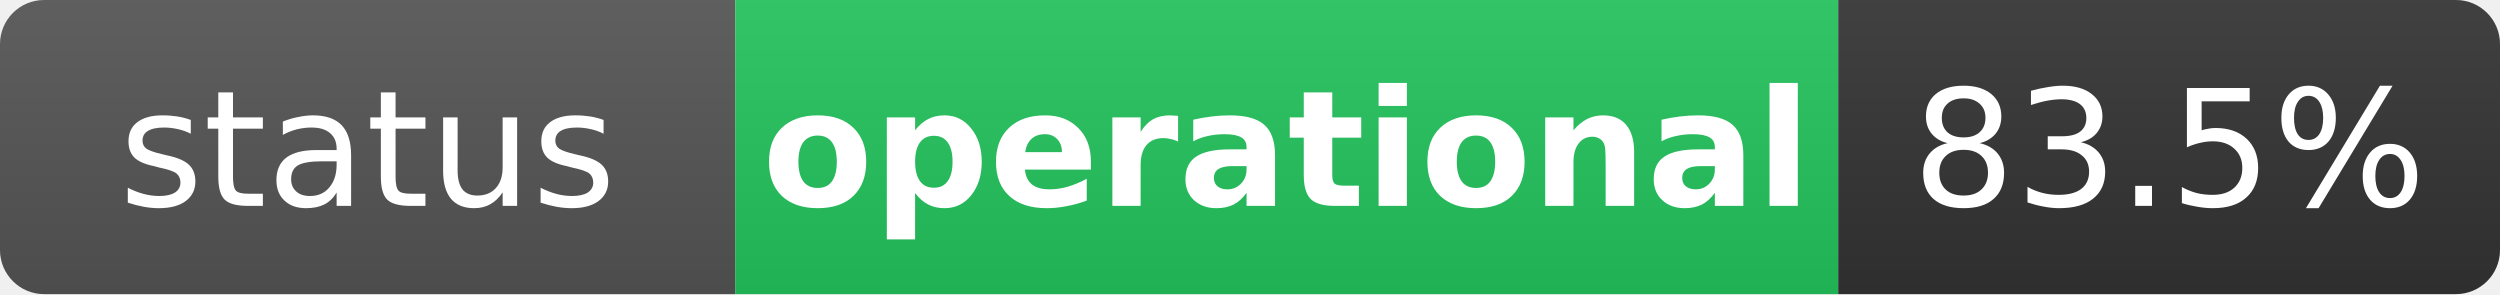
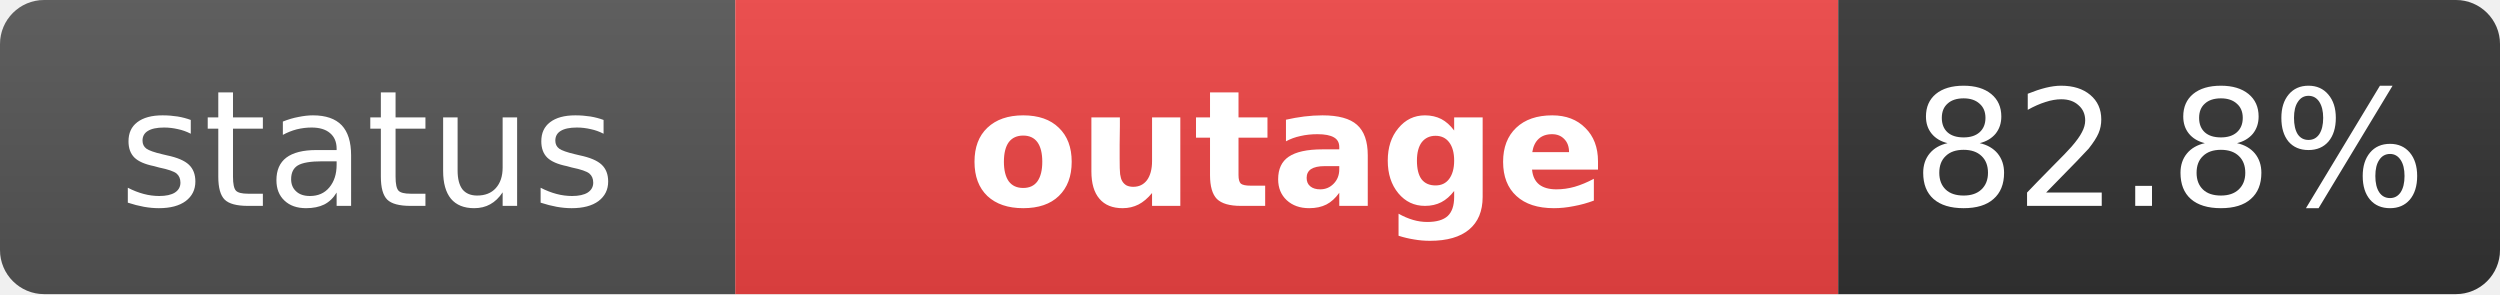
- <svg xmlns="http://www.w3.org/2000/svg" width="170" height="20" role="img" aria-label="status: operational">
+ <svg xmlns="http://www.w3.org/2000/svg" width="170" height="20" role="img" aria-label="status: outage">
  <linearGradient id="s" x2="0" y2="100%">
    <stop offset="0" stop-color="#bbb" stop-opacity=".1" />
    <stop offset="1" stop-opacity=".1" />
  </linearGradient>
  <clipPath id="r">
    <rect width="170" height="20" rx="3" fill="#fff" />
  </clipPath>
  <g clip-path="url(#r)">
    <rect width="50" height="20" fill="#555" />
-     <rect x="50" width="75" height="20" fill="#22c55e" />
+     <rect x="50" width="75" height="20" fill="#ef4444" />
    <rect x="125" width="45" height="20" fill="#333" />
    <rect width="170" height="20" fill="url(#s)" />
  </g>
  <g fill="#fff" text-anchor="middle" font-family="Verdana,Geneva,DejaVu Sans,sans-serif" text-rendering="geometricPrecision" font-size="11">
    <text x="25" y="14" fill="#fff">status</text>
-     <text x="87.5" y="14" fill="#fff" font-weight="bold">operational</text>
-     <text x="147.5" y="14" fill="#fff">83.5%</text>
+     <text x="87.5" y="14" fill="#fff" font-weight="bold">outage</text>
+     <text x="147.5" y="14" fill="#fff">82.8%</text>
  </g>
</svg>
